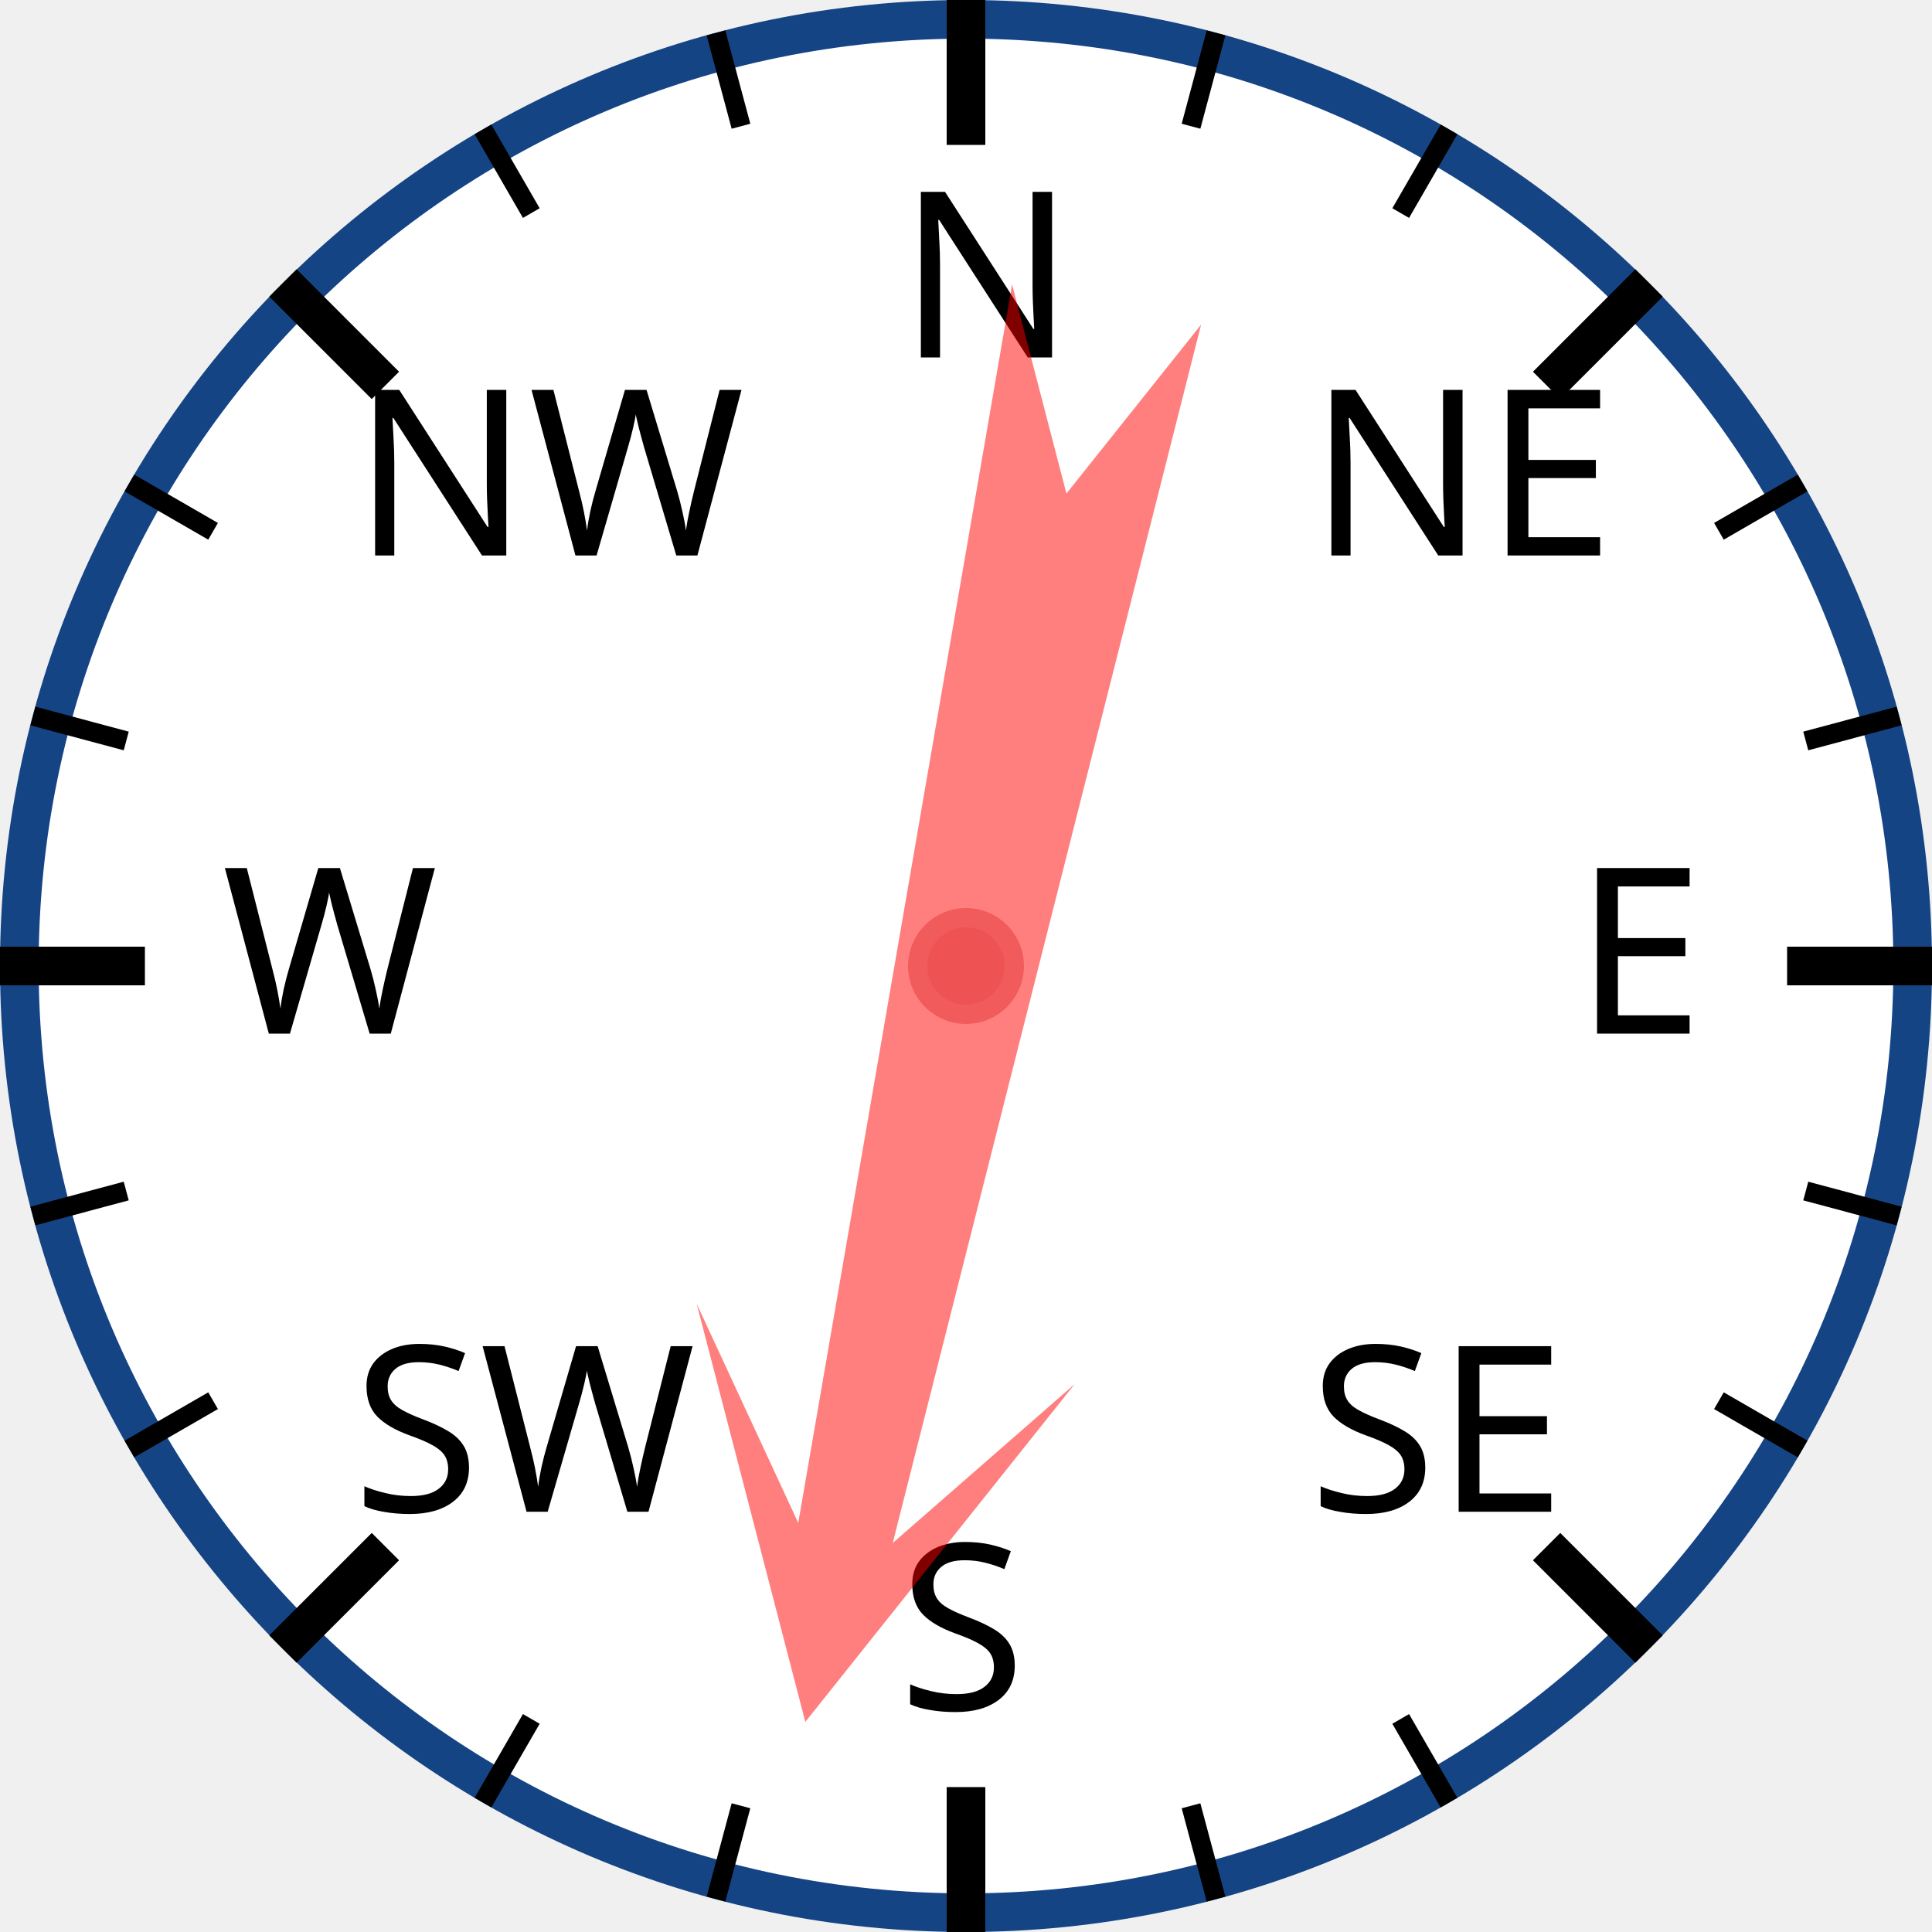
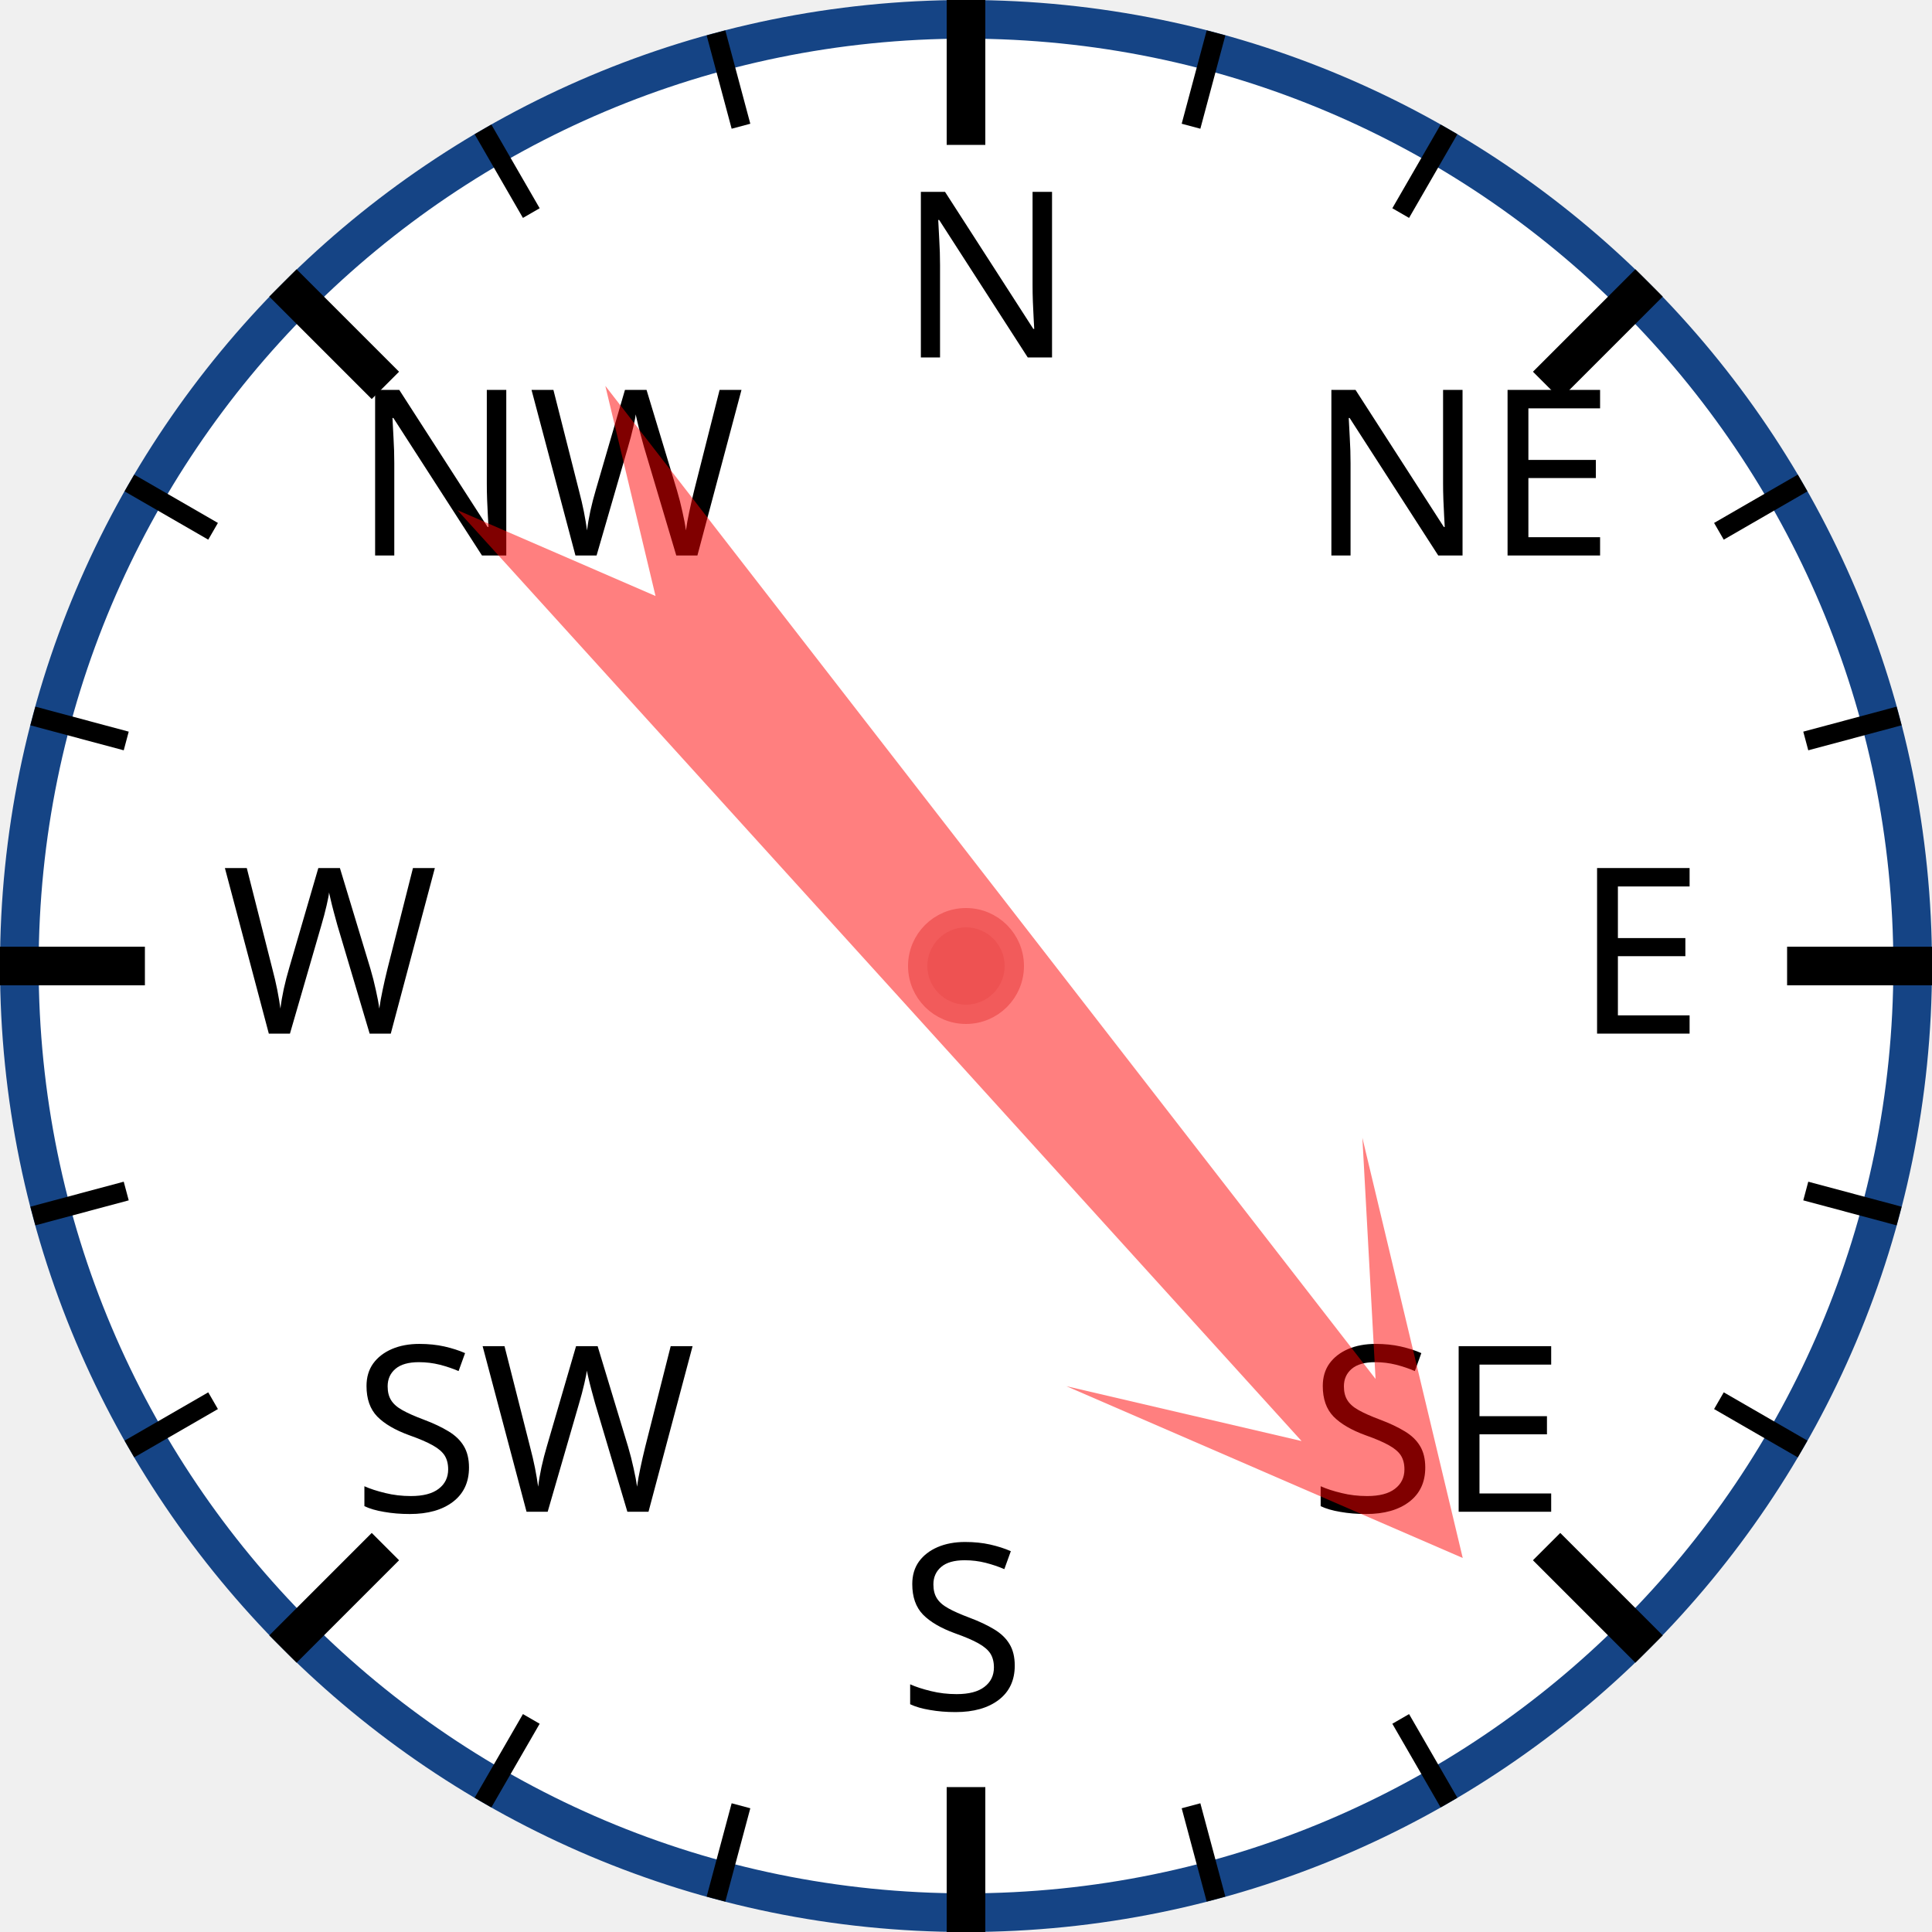
<svg xmlns="http://www.w3.org/2000/svg" width="120px" height="120px" viewBox="0 0 200 200">
  <circle cx="100" cy="100" r="98" style="fill: white; stroke: #154485; stroke-width: 4;" />
  <text x="93.0" y="37.0" style="font-family: sans-serif; font-size: 18pt;">N</text>
  <line x1="100.0" y1="0.0" x2="100.0" y2="15.0" style="stroke: black; stroke-width: 4;" />
  <line x1="74.118" y1="3.407" x2="76.706" y2="13.067" style="stroke: black; stroke-width: 2;" />
  <line x1="50" y1="13.397" x2="55" y2="22.058" style="stroke: black; stroke-width: 2;" />
  <text x="36.503" y="57.503" style="font-family: sans-serif; font-size: 18pt;">NW</text>
  <line x1="29.289" y1="29.289" x2="39.896" y2="39.896" style="stroke: black; stroke-width: 4;" />
  <line x1="13.397" y1="50" x2="22.058" y2="55" style="stroke: black; stroke-width: 2;" />
  <line x1="3.407" y1="74.118" x2="13.067" y2="76.706" style="stroke: black; stroke-width: 2;" />
  <text x="23.0" y="107.0" style="font-family: sans-serif; font-size: 18pt;">W</text>
  <line x1="0.0" y1="100.0" x2="15.0" y2="100.0" style="stroke: black; stroke-width: 4;" />
  <line x1="3.407" y1="125.882" x2="13.067" y2="123.294" style="stroke: black; stroke-width: 2;" />
  <line x1="13.397" y1="150" x2="22.058" y2="145" style="stroke: black; stroke-width: 2;" />
  <text x="36.503" y="156.497" style="font-family: sans-serif; font-size: 18pt;">SW</text>
  <line x1="29.289" y1="170.711" x2="39.896" y2="160.104" style="stroke: black; stroke-width: 4;" />
  <line x1="50" y1="186.603" x2="55" y2="177.942" style="stroke: black; stroke-width: 2;" />
  <line x1="74.118" y1="196.593" x2="76.706" y2="186.933" style="stroke: black; stroke-width: 2;" />
  <text x="93" y="177.0" style="font-family: sans-serif; font-size: 18pt;">S</text>
  <line x1="100" y1="200.0" x2="100" y2="185.0" style="stroke: black; stroke-width: 4;" />
  <line x1="125.882" y1="196.593" x2="123.294" y2="186.933" style="stroke: black; stroke-width: 2;" />
  <line x1="150.0" y1="186.603" x2="145.0" y2="177.942" style="stroke: black; stroke-width: 2;" />
  <text x="135.497" y="156.497" style="font-family: sans-serif; font-size: 18pt;">SE</text>
  <line x1="170.711" y1="170.711" x2="160.104" y2="160.104" style="stroke: black; stroke-width: 4;" />
  <line x1="186.603" y1="150" x2="177.942" y2="145" style="stroke: black; stroke-width: 2;" />
  <line x1="196.593" y1="125.882" x2="186.933" y2="123.294" style="stroke: black; stroke-width: 2;" />
  <text x="163.0" y="107" style="font-family: sans-serif; font-size: 18pt;">E</text>
  <line x1="200.0" y1="100" x2="185.0" y2="100" style="stroke: black; stroke-width: 4;" />
  <line x1="196.593" y1="74.118" x2="186.933" y2="76.706" style="stroke: black; stroke-width: 2;" />
  <line x1="186.603" y1="50" x2="177.942" y2="55" style="stroke: black; stroke-width: 2;" />
  <text x="135.497" y="57.503" style="font-family: sans-serif; font-size: 18pt;">NE</text>
  <line x1="170.711" y1="29.289" x2="160.104" y2="39.896" style="stroke: black; stroke-width: 4;" />
  <line x1="150" y1="13.397" x2="145" y2="22.058" style="stroke: black; stroke-width: 2;" />
  <line x1="125.882" y1="3.407" x2="123.294" y2="13.067" style="stroke: black; stroke-width: 2;" />
-   <polygon points="100 20 120 60 105 40 110 170 100 150 90 170 95 40 80 60" style="fill: red; fill-opacity: 0.5;" transform="rotate(192,100,100)" />
+   <polygon points="100 20 120 60 105 40 110 170 100 150 90 170 95 40 80 60" style="fill: red; fill-opacity: 0.5;" transform="rotate(140,100,100)" />
  <circle cx="100" cy="100" r="5" style="fill: #EE5252; stroke: #F25B5B; stroke-width: 2;" />
</svg>
